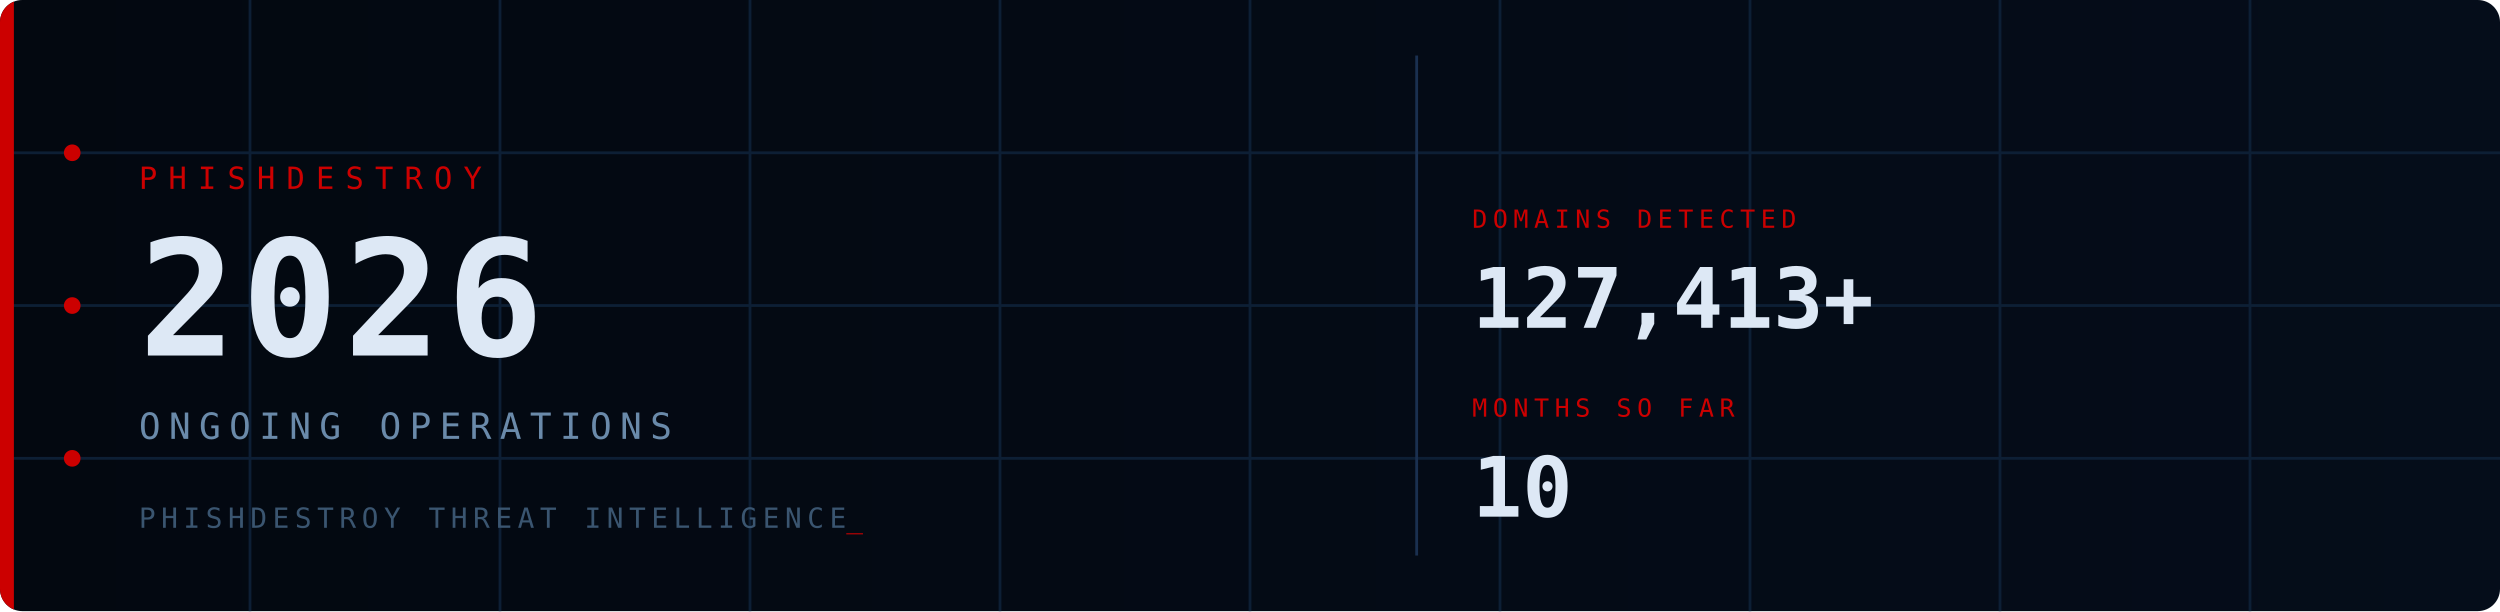
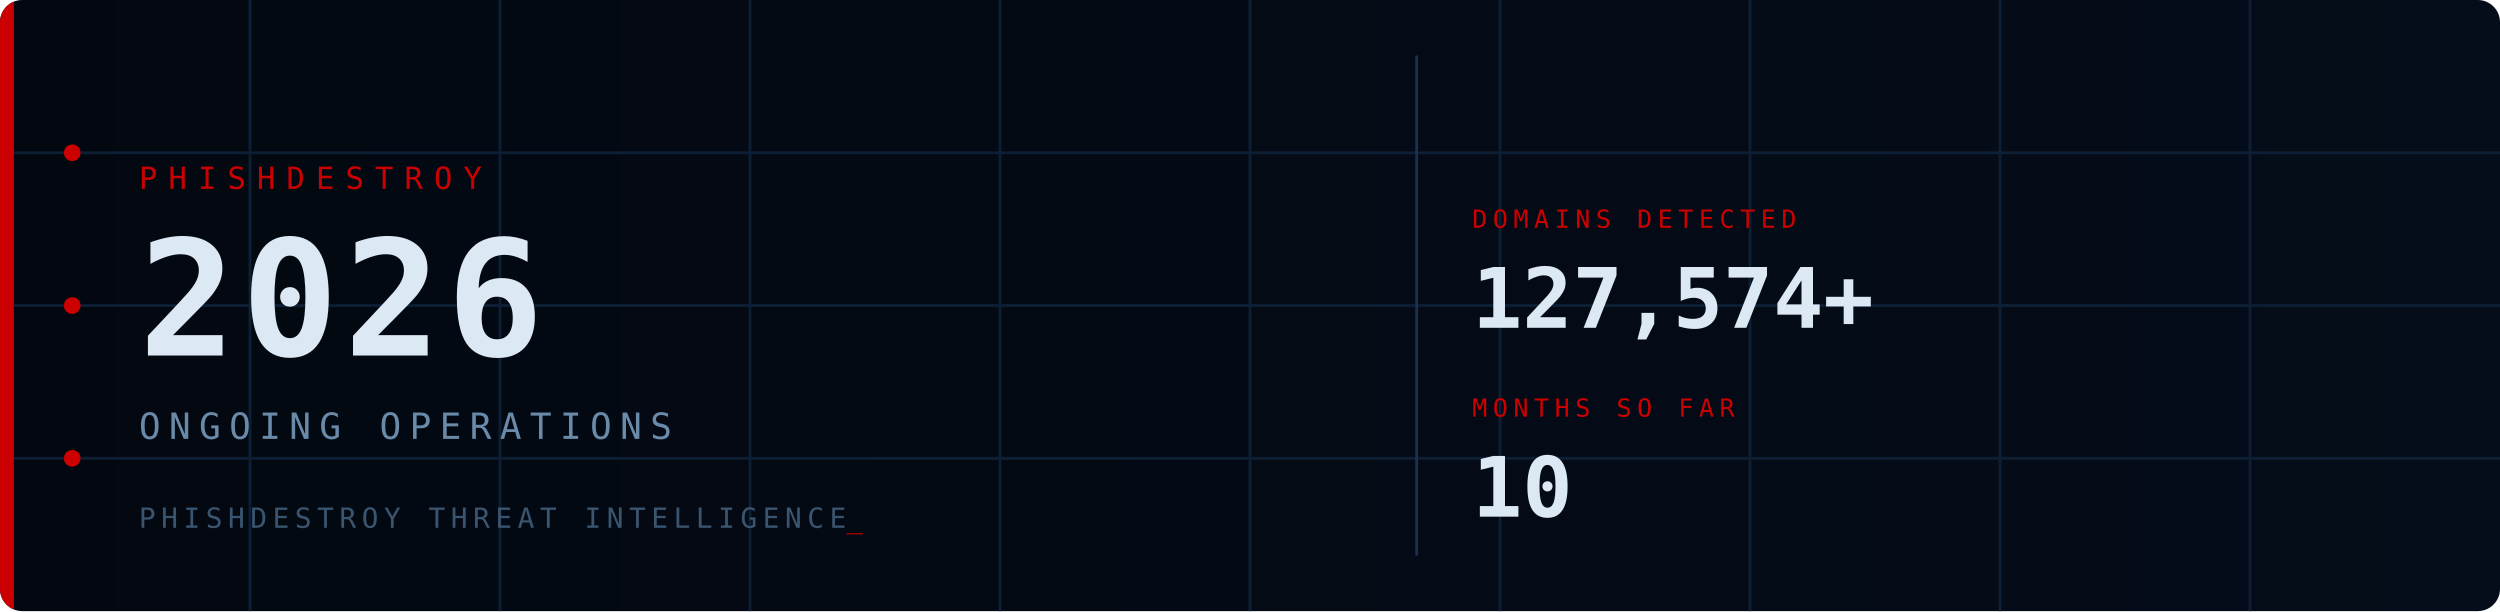
<svg xmlns="http://www.w3.org/2000/svg" viewBox="0 0 900 220" width="900" height="220">
  <defs>
    <style>
      @keyframes fadein { from { opacity:0; transform:translateY(6px); } to { opacity:1; transform:translateY(0); } }
      @keyframes fadein_r { from { opacity:0; transform:translateX(8px); } to { opacity:1; transform:translateX(0); } }
      @keyframes pulse { 0%,100%{ opacity:1; } 50%{ opacity:0.2; } }
      @keyframes blink { 0%,100%{ opacity:1; } 50%{ opacity:0; } }
      @keyframes scanline { from{ transform:translateY(-20px); } to{ transform:translateY(240px); } }
      @keyframes arc1 { from{ stroke-dashoffset:566; } to{ stroke-dashoffset:0; } }
      @keyframes arc2 { from{ stroke-dashoffset:440; } to{ stroke-dashoffset:0; } }
      @keyframes glow { 0%,100%{ opacity:1; } 50%{ opacity:0.7; } }
      .fi0{ animation:fadein 0.7s ease 0.10s; }
      .fi1{ animation:fadein 0.7s ease 0.30s; }
      .fi2{ animation:fadein 0.7s ease 0.50s; }
      .fi3{ animation:fadein 0.7s ease 0.65s; }
      .fr1{ animation:fadein_r 0.6s ease 0.70s; }
      .fr2{ animation:fadein_r 0.6s ease 0.90s; }
      .p0{ animation:pulse 2.5s ease-in-out infinite 0.0s; }
      .p1{ animation:pulse 2.5s ease-in-out infinite 0.8s; }
      .p2{ animation:pulse 2.5s ease-in-out infinite 1.6s; }
      .cur{ animation:blink 1s step-end infinite; }
      .scan{ animation:scanline 4s linear infinite 1s; }
      .a1{ animation:arc1 2s ease-out 0.2s; }
      .a2{ animation:arc2 2.5s ease-out 0.5s; }
      .bar{ animation:glow 3s ease-in-out infinite; }
    </style>
    <linearGradient id="bg" x1="0" y1="0" x2="1" y2="0">
      <stop offset="0%" stop-color="#030810" />
      <stop offset="100%" stop-color="#050d1a" />
    </linearGradient>
    <linearGradient id="sg" x1="0" y1="0" x2="0" y2="1">
      <stop offset="0%" stop-color="#fff" stop-opacity="0" />
      <stop offset="50%" stop-color="#fff" stop-opacity="0.04" />
      <stop offset="100%" stop-color="#fff" stop-opacity="0" />
    </linearGradient>
    <clipPath id="cp">
      <rect width="900" height="220" rx="8" />
    </clipPath>
  </defs>
  <rect width="900" height="220" rx="8" fill="url(#bg)" />
  <g clip-path="url(#cp)">
    <g stroke="#0d1f35" stroke-width="1">
      <line x1="90" y1="0" x2="90" y2="220" />
      <line x1="180" y1="0" x2="180" y2="220" />
      <line x1="270" y1="0" x2="270" y2="220" />
      <line x1="360" y1="0" x2="360" y2="220" />
      <line x1="450" y1="0" x2="450" y2="220" />
      <line x1="540" y1="0" x2="540" y2="220" />
      <line x1="630" y1="0" x2="630" y2="220" />
      <line x1="720" y1="0" x2="720" y2="220" />
      <line x1="810" y1="0" x2="810" y2="220" />
      <line x1="0" y1="55" x2="900" y2="55" />
      <line x1="0" y1="110" x2="900" y2="110" />
      <line x1="0" y1="165" x2="900" y2="165" />
    </g>
    <circle class="a1" cx="870" cy="110" r="90" fill="none" stroke="#CC0000" stroke-opacity="0.22" stroke-width="1.5" stroke-dasharray="566" stroke-dashoffset="566" />
    <circle class="a2" cx="870" cy="110" r="65" fill="none" stroke="#CC0000" stroke-opacity="0.14" stroke-width="1" stroke-dasharray="440" stroke-dashoffset="440" />
    <rect class="scan" x="0" y="-20" width="900" height="20" fill="url(#sg)" />
    <rect class="bar" x="0" y="0" width="5" height="220" fill="#CC0000" />
    <circle class="p0" cx="26" cy="55" r="3" fill="#CC0000" />
    <circle class="p1" cx="26" cy="110" r="3" fill="#CC0000" />
    <circle class="p2" cx="26" cy="165" r="3" fill="#CC0000" />
    <text class="fi0" x="50" y="68" font-family="monospace" font-size="11" fill="#CC0000" letter-spacing="4">PHISHDESTROY</text>
    <text class="fi1" x="50" y="128" font-family="monospace" font-size="58" font-weight="bold" fill="#dde8f5" letter-spacing="2">2026</text>
    <text class="fi2" x="50" y="158" font-family="monospace" font-size="13" fill="#6a8aaa" letter-spacing="3">ONGOING OPERATIONS</text>
    <text class="fi3" x="50" y="190" font-family="monospace" font-size="10" fill="#3a5570" letter-spacing="2">PHISHDESTROY THREAT INTELLIGENCE<tspan class="cur" fill="#CC0000">_</tspan>
    </text>
    <line x1="510" y1="20" x2="510" y2="200" stroke="#1a3050" stroke-width="1" />
    <g class="fr1">
      <text x="530" y="82" font-family="monospace" font-size="9" fill="#CC0000" letter-spacing="2">DOMAINS DETECTED</text>
-       <text x="530" y="118" font-family="monospace" font-size="30" font-weight="bold" fill="#dde8f5">127,413+</text>
+       <text x="530" y="118" font-family="monospace" font-size="30" font-weight="bold" fill="#dde8f5">127,574+</text>
    </g>
    <g class="fr2">
      <text x="530" y="150" font-family="monospace" font-size="9" fill="#CC0000" letter-spacing="2">MONTHS SO FAR</text>
      <text x="530" y="186" font-family="monospace" font-size="30" font-weight="bold" fill="#dde8f5">10</text>
    </g>
  </g>
</svg>
